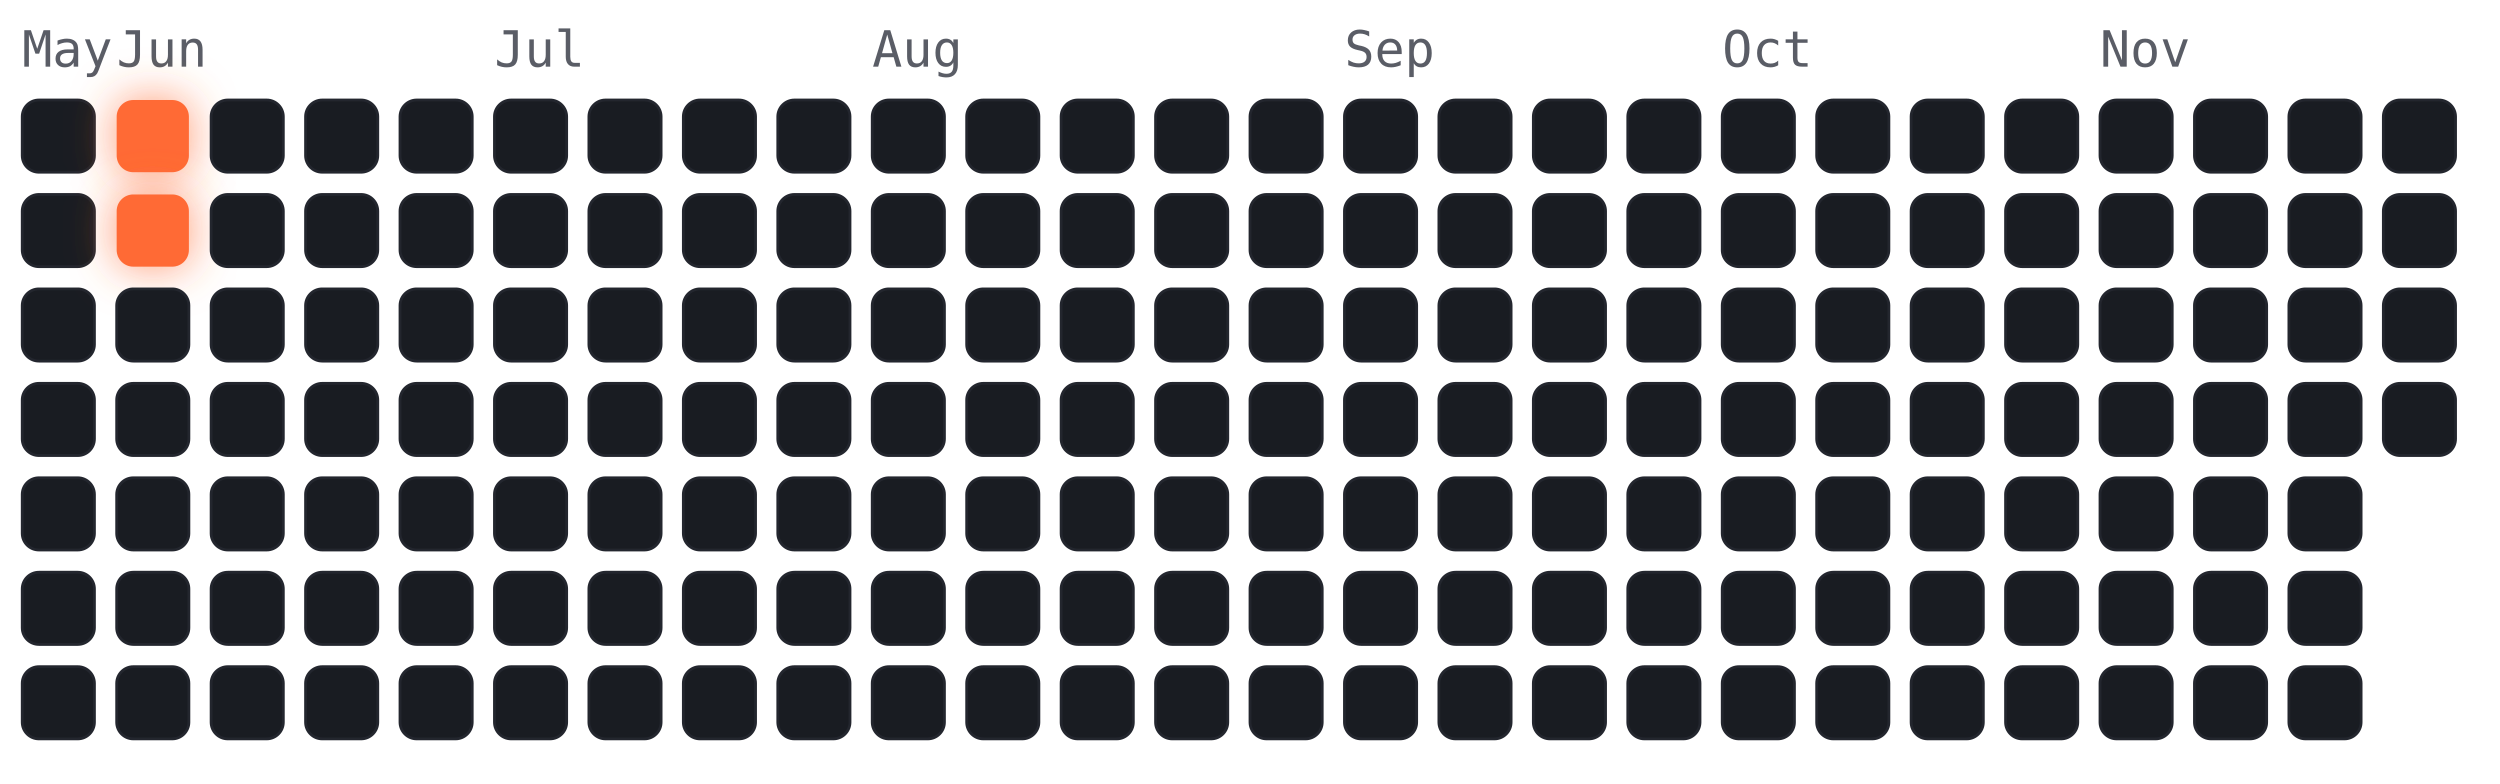
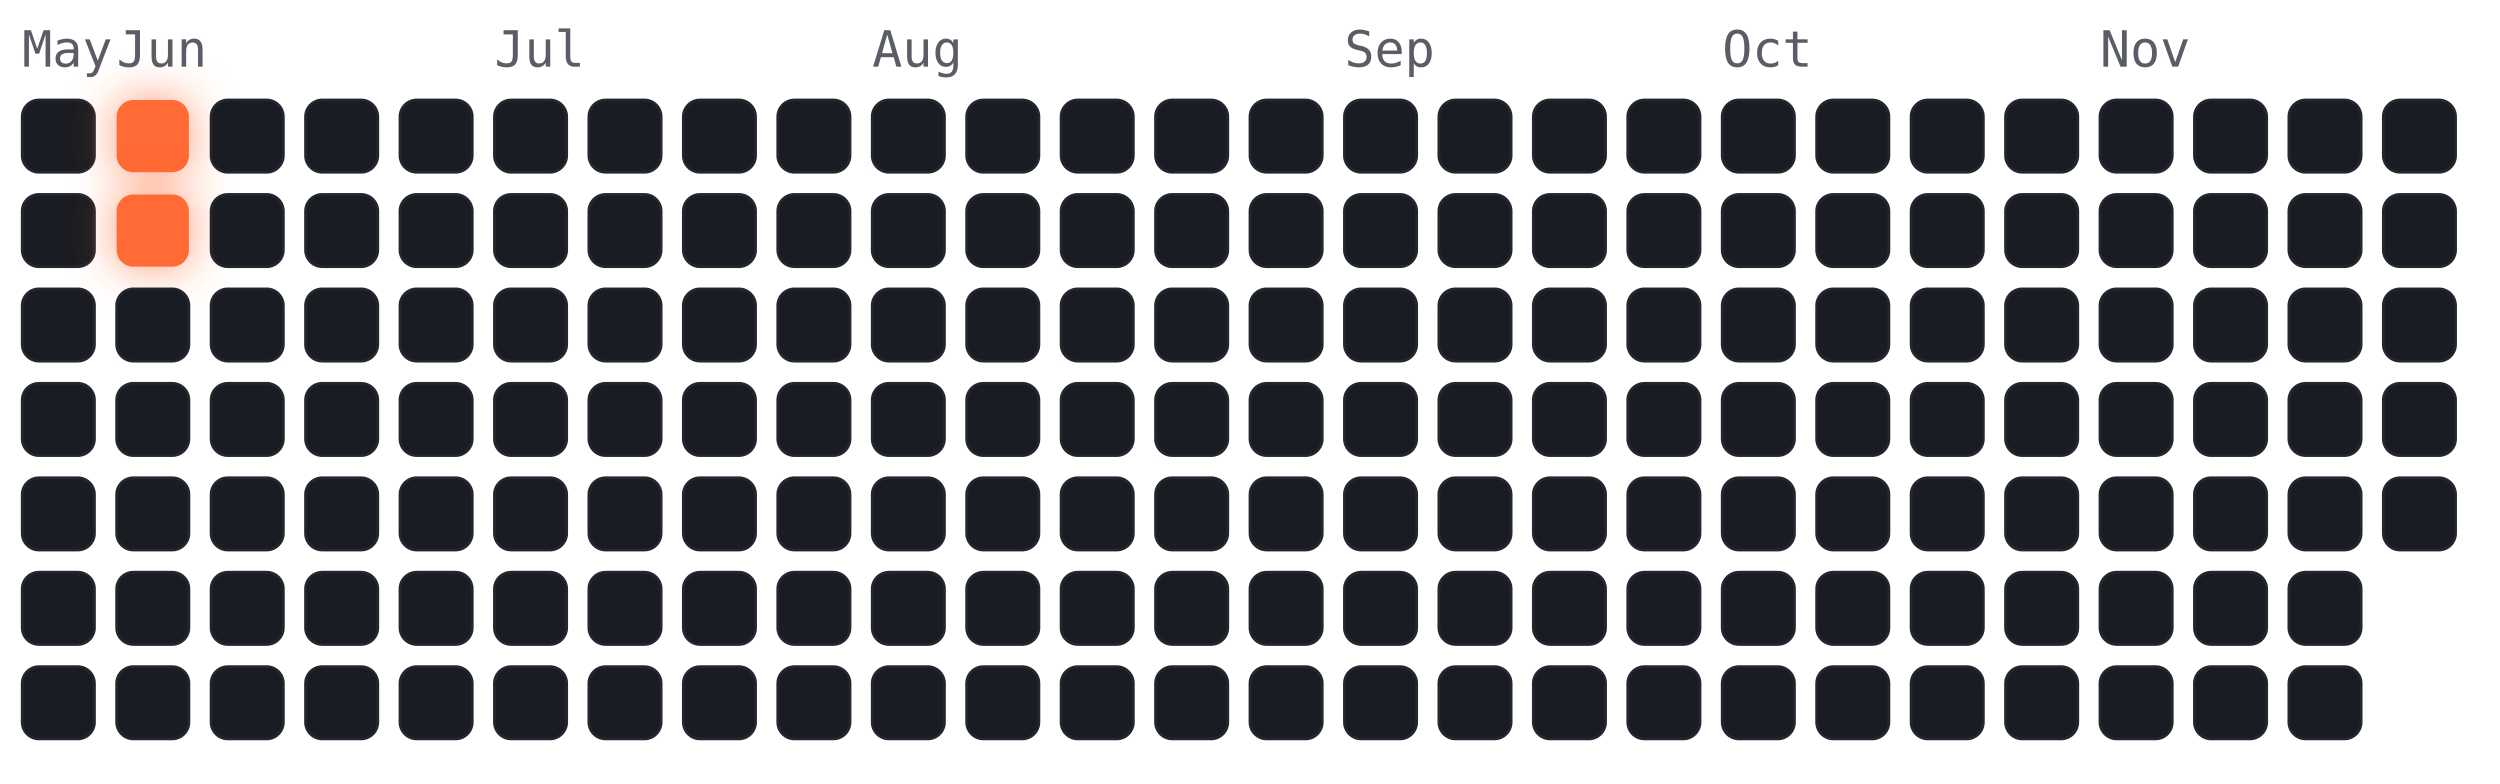
<svg xmlns="http://www.w3.org/2000/svg" viewBox="-4 -18 450 141" width="450" height="141" font-family="ui-monospace,Menlo,monospace">
  <style>
.cold{fill:#191c22;stroke:#23262e;stroke-width:.5}
.hot{fill:#ff6b35;filter:drop-shadow(0 0 4px rgba(255,107,53,.7))}
.m{fill:#5a5d66;font-size:9px}
</style>
  <text class="m" x="0" y="-6">May</text>
  <text class="m" x="17" y="-6">Jun</text>
  <text class="m" x="85" y="-6">Jul</text>
  <text class="m" x="153" y="-6">Aug</text>
  <text class="m" x="238" y="-6">Sep</text>
  <text class="m" x="306" y="-6">Oct</text>
  <text class="m" x="374" y="-6">Nov</text>
  <rect class="cold" x="0" y="0" width="13" height="13" rx="3" />
  <rect class="cold" x="0" y="17" width="13" height="13" rx="3" />
  <rect class="cold" x="0" y="34" width="13" height="13" rx="3" />
  <rect class="cold" x="0" y="51" width="13" height="13" rx="3" />
  <rect class="cold" x="0" y="68" width="13" height="13" rx="3" />
  <rect class="cold" x="0" y="85" width="13" height="13" rx="3" />
  <rect class="cold" x="0" y="102" width="13" height="13" rx="3" />
  <rect class="hot" x="17" y="0" width="13" height="13" rx="3" />
  <rect class="hot" x="17" y="17" width="13" height="13" rx="3" />
  <rect class="cold" x="17" y="34" width="13" height="13" rx="3" />
  <rect class="cold" x="17" y="51" width="13" height="13" rx="3" />
  <rect class="cold" x="17" y="68" width="13" height="13" rx="3" />
  <rect class="cold" x="17" y="85" width="13" height="13" rx="3" />
  <rect class="cold" x="17" y="102" width="13" height="13" rx="3" />
  <rect class="cold" x="34" y="0" width="13" height="13" rx="3" />
  <rect class="cold" x="34" y="17" width="13" height="13" rx="3" />
  <rect class="cold" x="34" y="34" width="13" height="13" rx="3" />
  <rect class="cold" x="34" y="51" width="13" height="13" rx="3" />
  <rect class="cold" x="34" y="68" width="13" height="13" rx="3" />
  <rect class="cold" x="34" y="85" width="13" height="13" rx="3" />
  <rect class="cold" x="34" y="102" width="13" height="13" rx="3" />
  <rect class="cold" x="51" y="0" width="13" height="13" rx="3" />
  <rect class="cold" x="51" y="17" width="13" height="13" rx="3" />
  <rect class="cold" x="51" y="34" width="13" height="13" rx="3" />
  <rect class="cold" x="51" y="51" width="13" height="13" rx="3" />
  <rect class="cold" x="51" y="68" width="13" height="13" rx="3" />
  <rect class="cold" x="51" y="85" width="13" height="13" rx="3" />
  <rect class="cold" x="51" y="102" width="13" height="13" rx="3" />
  <rect class="cold" x="68" y="0" width="13" height="13" rx="3" />
  <rect class="cold" x="68" y="17" width="13" height="13" rx="3" />
  <rect class="cold" x="68" y="34" width="13" height="13" rx="3" />
  <rect class="cold" x="68" y="51" width="13" height="13" rx="3" />
  <rect class="cold" x="68" y="68" width="13" height="13" rx="3" />
  <rect class="cold" x="68" y="85" width="13" height="13" rx="3" />
  <rect class="cold" x="68" y="102" width="13" height="13" rx="3" />
  <rect class="cold" x="85" y="0" width="13" height="13" rx="3" />
  <rect class="cold" x="85" y="17" width="13" height="13" rx="3" />
  <rect class="cold" x="85" y="34" width="13" height="13" rx="3" />
  <rect class="cold" x="85" y="51" width="13" height="13" rx="3" />
  <rect class="cold" x="85" y="68" width="13" height="13" rx="3" />
  <rect class="cold" x="85" y="85" width="13" height="13" rx="3" />
  <rect class="cold" x="85" y="102" width="13" height="13" rx="3" />
  <rect class="cold" x="102" y="0" width="13" height="13" rx="3" />
  <rect class="cold" x="102" y="17" width="13" height="13" rx="3" />
  <rect class="cold" x="102" y="34" width="13" height="13" rx="3" />
  <rect class="cold" x="102" y="51" width="13" height="13" rx="3" />
  <rect class="cold" x="102" y="68" width="13" height="13" rx="3" />
  <rect class="cold" x="102" y="85" width="13" height="13" rx="3" />
  <rect class="cold" x="102" y="102" width="13" height="13" rx="3" />
  <rect class="cold" x="119" y="0" width="13" height="13" rx="3" />
  <rect class="cold" x="119" y="17" width="13" height="13" rx="3" />
  <rect class="cold" x="119" y="34" width="13" height="13" rx="3" />
  <rect class="cold" x="119" y="51" width="13" height="13" rx="3" />
  <rect class="cold" x="119" y="68" width="13" height="13" rx="3" />
  <rect class="cold" x="119" y="85" width="13" height="13" rx="3" />
  <rect class="cold" x="119" y="102" width="13" height="13" rx="3" />
  <rect class="cold" x="136" y="0" width="13" height="13" rx="3" />
  <rect class="cold" x="136" y="17" width="13" height="13" rx="3" />
  <rect class="cold" x="136" y="34" width="13" height="13" rx="3" />
  <rect class="cold" x="136" y="51" width="13" height="13" rx="3" />
  <rect class="cold" x="136" y="68" width="13" height="13" rx="3" />
  <rect class="cold" x="136" y="85" width="13" height="13" rx="3" />
  <rect class="cold" x="136" y="102" width="13" height="13" rx="3" />
  <rect class="cold" x="153" y="0" width="13" height="13" rx="3" />
  <rect class="cold" x="153" y="17" width="13" height="13" rx="3" />
  <rect class="cold" x="153" y="34" width="13" height="13" rx="3" />
  <rect class="cold" x="153" y="51" width="13" height="13" rx="3" />
  <rect class="cold" x="153" y="68" width="13" height="13" rx="3" />
  <rect class="cold" x="153" y="85" width="13" height="13" rx="3" />
  <rect class="cold" x="153" y="102" width="13" height="13" rx="3" />
  <rect class="cold" x="170" y="0" width="13" height="13" rx="3" />
  <rect class="cold" x="170" y="17" width="13" height="13" rx="3" />
  <rect class="cold" x="170" y="34" width="13" height="13" rx="3" />
  <rect class="cold" x="170" y="51" width="13" height="13" rx="3" />
  <rect class="cold" x="170" y="68" width="13" height="13" rx="3" />
  <rect class="cold" x="170" y="85" width="13" height="13" rx="3" />
  <rect class="cold" x="170" y="102" width="13" height="13" rx="3" />
  <rect class="cold" x="187" y="0" width="13" height="13" rx="3" />
  <rect class="cold" x="187" y="17" width="13" height="13" rx="3" />
  <rect class="cold" x="187" y="34" width="13" height="13" rx="3" />
  <rect class="cold" x="187" y="51" width="13" height="13" rx="3" />
  <rect class="cold" x="187" y="68" width="13" height="13" rx="3" />
  <rect class="cold" x="187" y="85" width="13" height="13" rx="3" />
  <rect class="cold" x="187" y="102" width="13" height="13" rx="3" />
  <rect class="cold" x="204" y="0" width="13" height="13" rx="3" />
  <rect class="cold" x="204" y="17" width="13" height="13" rx="3" />
  <rect class="cold" x="204" y="34" width="13" height="13" rx="3" />
  <rect class="cold" x="204" y="51" width="13" height="13" rx="3" />
  <rect class="cold" x="204" y="68" width="13" height="13" rx="3" />
  <rect class="cold" x="204" y="85" width="13" height="13" rx="3" />
  <rect class="cold" x="204" y="102" width="13" height="13" rx="3" />
  <rect class="cold" x="221" y="0" width="13" height="13" rx="3" />
  <rect class="cold" x="221" y="17" width="13" height="13" rx="3" />
  <rect class="cold" x="221" y="34" width="13" height="13" rx="3" />
  <rect class="cold" x="221" y="51" width="13" height="13" rx="3" />
  <rect class="cold" x="221" y="68" width="13" height="13" rx="3" />
  <rect class="cold" x="221" y="85" width="13" height="13" rx="3" />
  <rect class="cold" x="221" y="102" width="13" height="13" rx="3" />
  <rect class="cold" x="238" y="0" width="13" height="13" rx="3" />
  <rect class="cold" x="238" y="17" width="13" height="13" rx="3" />
  <rect class="cold" x="238" y="34" width="13" height="13" rx="3" />
  <rect class="cold" x="238" y="51" width="13" height="13" rx="3" />
  <rect class="cold" x="238" y="68" width="13" height="13" rx="3" />
  <rect class="cold" x="238" y="85" width="13" height="13" rx="3" />
  <rect class="cold" x="238" y="102" width="13" height="13" rx="3" />
  <rect class="cold" x="255" y="0" width="13" height="13" rx="3" />
  <rect class="cold" x="255" y="17" width="13" height="13" rx="3" />
  <rect class="cold" x="255" y="34" width="13" height="13" rx="3" />
  <rect class="cold" x="255" y="51" width="13" height="13" rx="3" />
  <rect class="cold" x="255" y="68" width="13" height="13" rx="3" />
  <rect class="cold" x="255" y="85" width="13" height="13" rx="3" />
  <rect class="cold" x="255" y="102" width="13" height="13" rx="3" />
  <rect class="cold" x="272" y="0" width="13" height="13" rx="3" />
  <rect class="cold" x="272" y="17" width="13" height="13" rx="3" />
  <rect class="cold" x="272" y="34" width="13" height="13" rx="3" />
  <rect class="cold" x="272" y="51" width="13" height="13" rx="3" />
  <rect class="cold" x="272" y="68" width="13" height="13" rx="3" />
  <rect class="cold" x="272" y="85" width="13" height="13" rx="3" />
  <rect class="cold" x="272" y="102" width="13" height="13" rx="3" />
  <rect class="cold" x="289" y="0" width="13" height="13" rx="3" />
  <rect class="cold" x="289" y="17" width="13" height="13" rx="3" />
  <rect class="cold" x="289" y="34" width="13" height="13" rx="3" />
  <rect class="cold" x="289" y="51" width="13" height="13" rx="3" />
  <rect class="cold" x="289" y="68" width="13" height="13" rx="3" />
  <rect class="cold" x="289" y="85" width="13" height="13" rx="3" />
  <rect class="cold" x="289" y="102" width="13" height="13" rx="3" />
  <rect class="cold" x="306" y="0" width="13" height="13" rx="3" />
  <rect class="cold" x="306" y="17" width="13" height="13" rx="3" />
  <rect class="cold" x="306" y="34" width="13" height="13" rx="3" />
  <rect class="cold" x="306" y="51" width="13" height="13" rx="3" />
  <rect class="cold" x="306" y="68" width="13" height="13" rx="3" />
  <rect class="cold" x="306" y="85" width="13" height="13" rx="3" />
  <rect class="cold" x="306" y="102" width="13" height="13" rx="3" />
  <rect class="cold" x="323" y="0" width="13" height="13" rx="3" />
  <rect class="cold" x="323" y="17" width="13" height="13" rx="3" />
  <rect class="cold" x="323" y="34" width="13" height="13" rx="3" />
  <rect class="cold" x="323" y="51" width="13" height="13" rx="3" />
  <rect class="cold" x="323" y="68" width="13" height="13" rx="3" />
  <rect class="cold" x="323" y="85" width="13" height="13" rx="3" />
  <rect class="cold" x="323" y="102" width="13" height="13" rx="3" />
  <rect class="cold" x="340" y="0" width="13" height="13" rx="3" />
  <rect class="cold" x="340" y="17" width="13" height="13" rx="3" />
  <rect class="cold" x="340" y="34" width="13" height="13" rx="3" />
  <rect class="cold" x="340" y="51" width="13" height="13" rx="3" />
  <rect class="cold" x="340" y="68" width="13" height="13" rx="3" />
  <rect class="cold" x="340" y="85" width="13" height="13" rx="3" />
  <rect class="cold" x="340" y="102" width="13" height="13" rx="3" />
  <rect class="cold" x="357" y="0" width="13" height="13" rx="3" />
  <rect class="cold" x="357" y="17" width="13" height="13" rx="3" />
  <rect class="cold" x="357" y="34" width="13" height="13" rx="3" />
  <rect class="cold" x="357" y="51" width="13" height="13" rx="3" />
  <rect class="cold" x="357" y="68" width="13" height="13" rx="3" />
  <rect class="cold" x="357" y="85" width="13" height="13" rx="3" />
  <rect class="cold" x="357" y="102" width="13" height="13" rx="3" />
  <rect class="cold" x="374" y="0" width="13" height="13" rx="3" />
  <rect class="cold" x="374" y="17" width="13" height="13" rx="3" />
  <rect class="cold" x="374" y="34" width="13" height="13" rx="3" />
  <rect class="cold" x="374" y="51" width="13" height="13" rx="3" />
  <rect class="cold" x="374" y="68" width="13" height="13" rx="3" />
  <rect class="cold" x="374" y="85" width="13" height="13" rx="3" />
  <rect class="cold" x="374" y="102" width="13" height="13" rx="3" />
  <rect class="cold" x="391" y="0" width="13" height="13" rx="3" />
  <rect class="cold" x="391" y="17" width="13" height="13" rx="3" />
  <rect class="cold" x="391" y="34" width="13" height="13" rx="3" />
  <rect class="cold" x="391" y="51" width="13" height="13" rx="3" />
  <rect class="cold" x="391" y="68" width="13" height="13" rx="3" />
  <rect class="cold" x="391" y="85" width="13" height="13" rx="3" />
  <rect class="cold" x="391" y="102" width="13" height="13" rx="3" />
  <rect class="cold" x="408" y="0" width="13" height="13" rx="3" />
  <rect class="cold" x="408" y="17" width="13" height="13" rx="3" />
  <rect class="cold" x="408" y="34" width="13" height="13" rx="3" />
  <rect class="cold" x="408" y="51" width="13" height="13" rx="3" />
  <rect class="cold" x="408" y="68" width="13" height="13" rx="3" />
  <rect class="cold" x="408" y="85" width="13" height="13" rx="3" />
  <rect class="cold" x="408" y="102" width="13" height="13" rx="3" />
  <rect class="cold" x="425" y="0" width="13" height="13" rx="3" />
  <rect class="cold" x="425" y="17" width="13" height="13" rx="3" />
  <rect class="cold" x="425" y="34" width="13" height="13" rx="3" />
  <rect class="cold" x="425" y="51" width="13" height="13" rx="3" />
+   <rect class="cold" x="425" y="68" width="13" height="13" rx="3" />
</svg>
